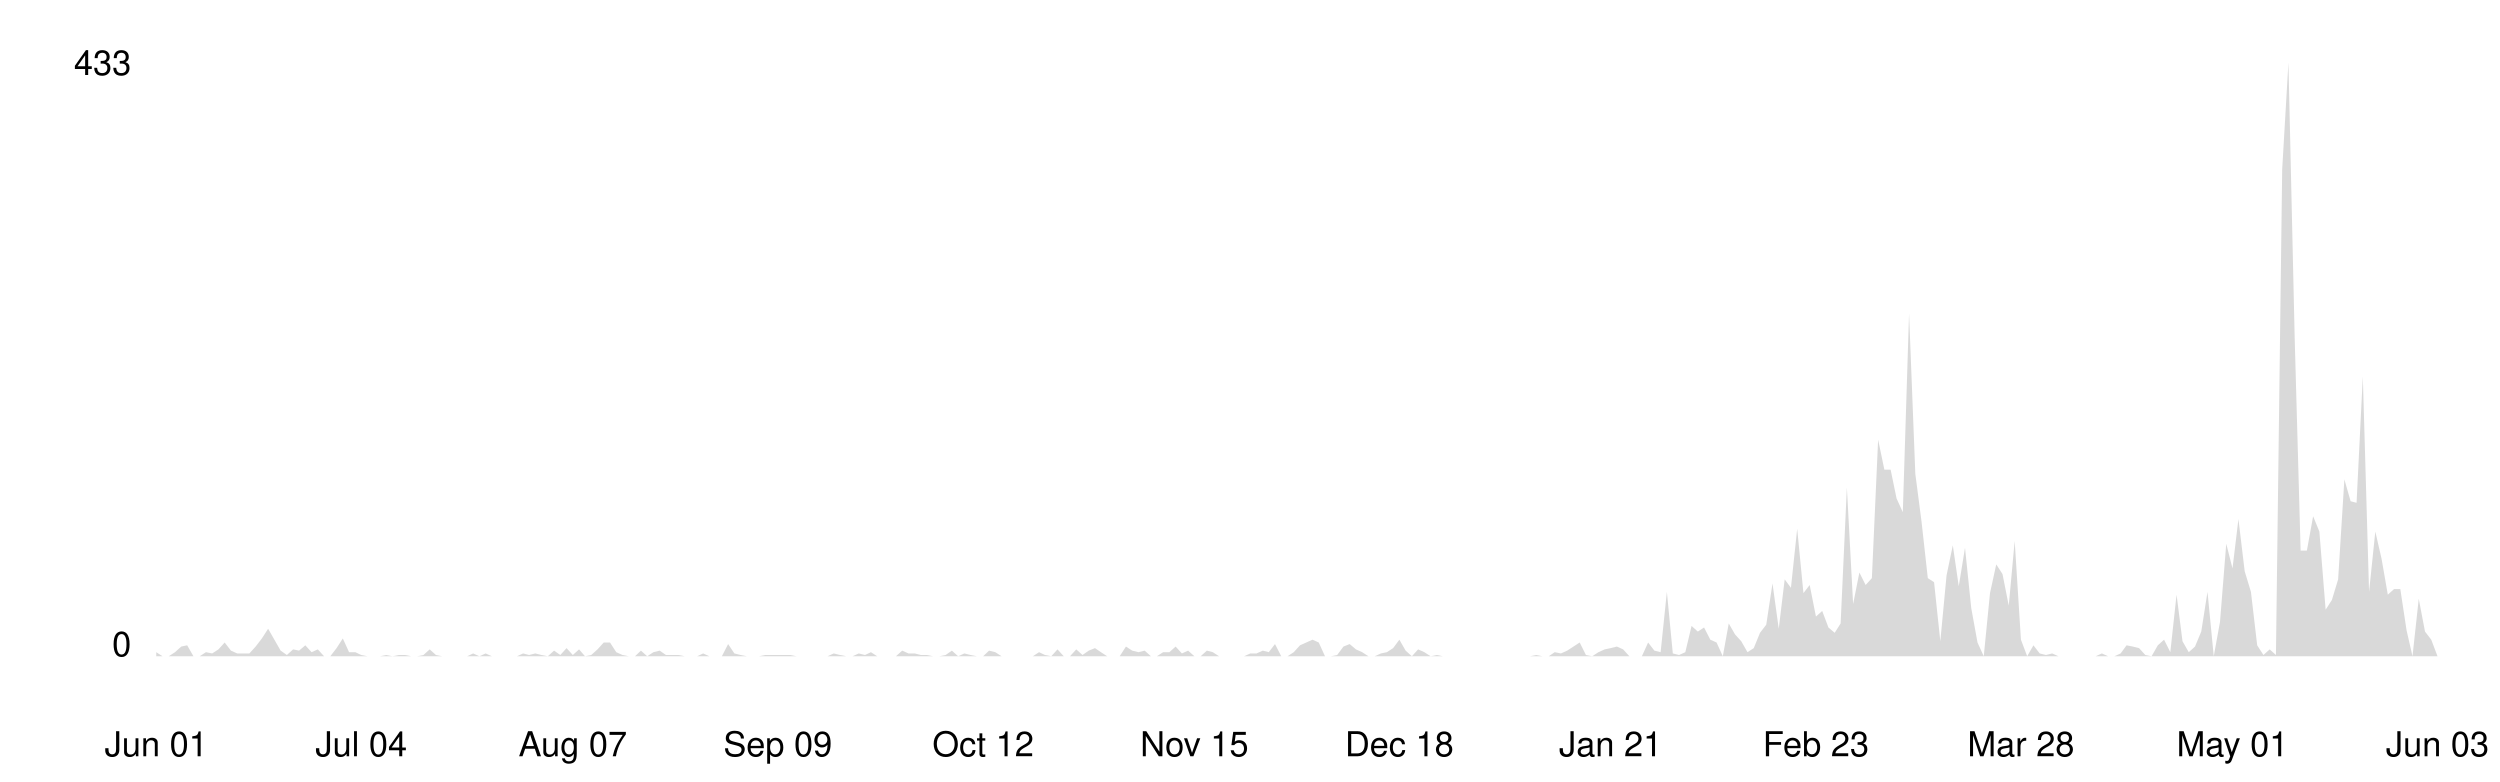
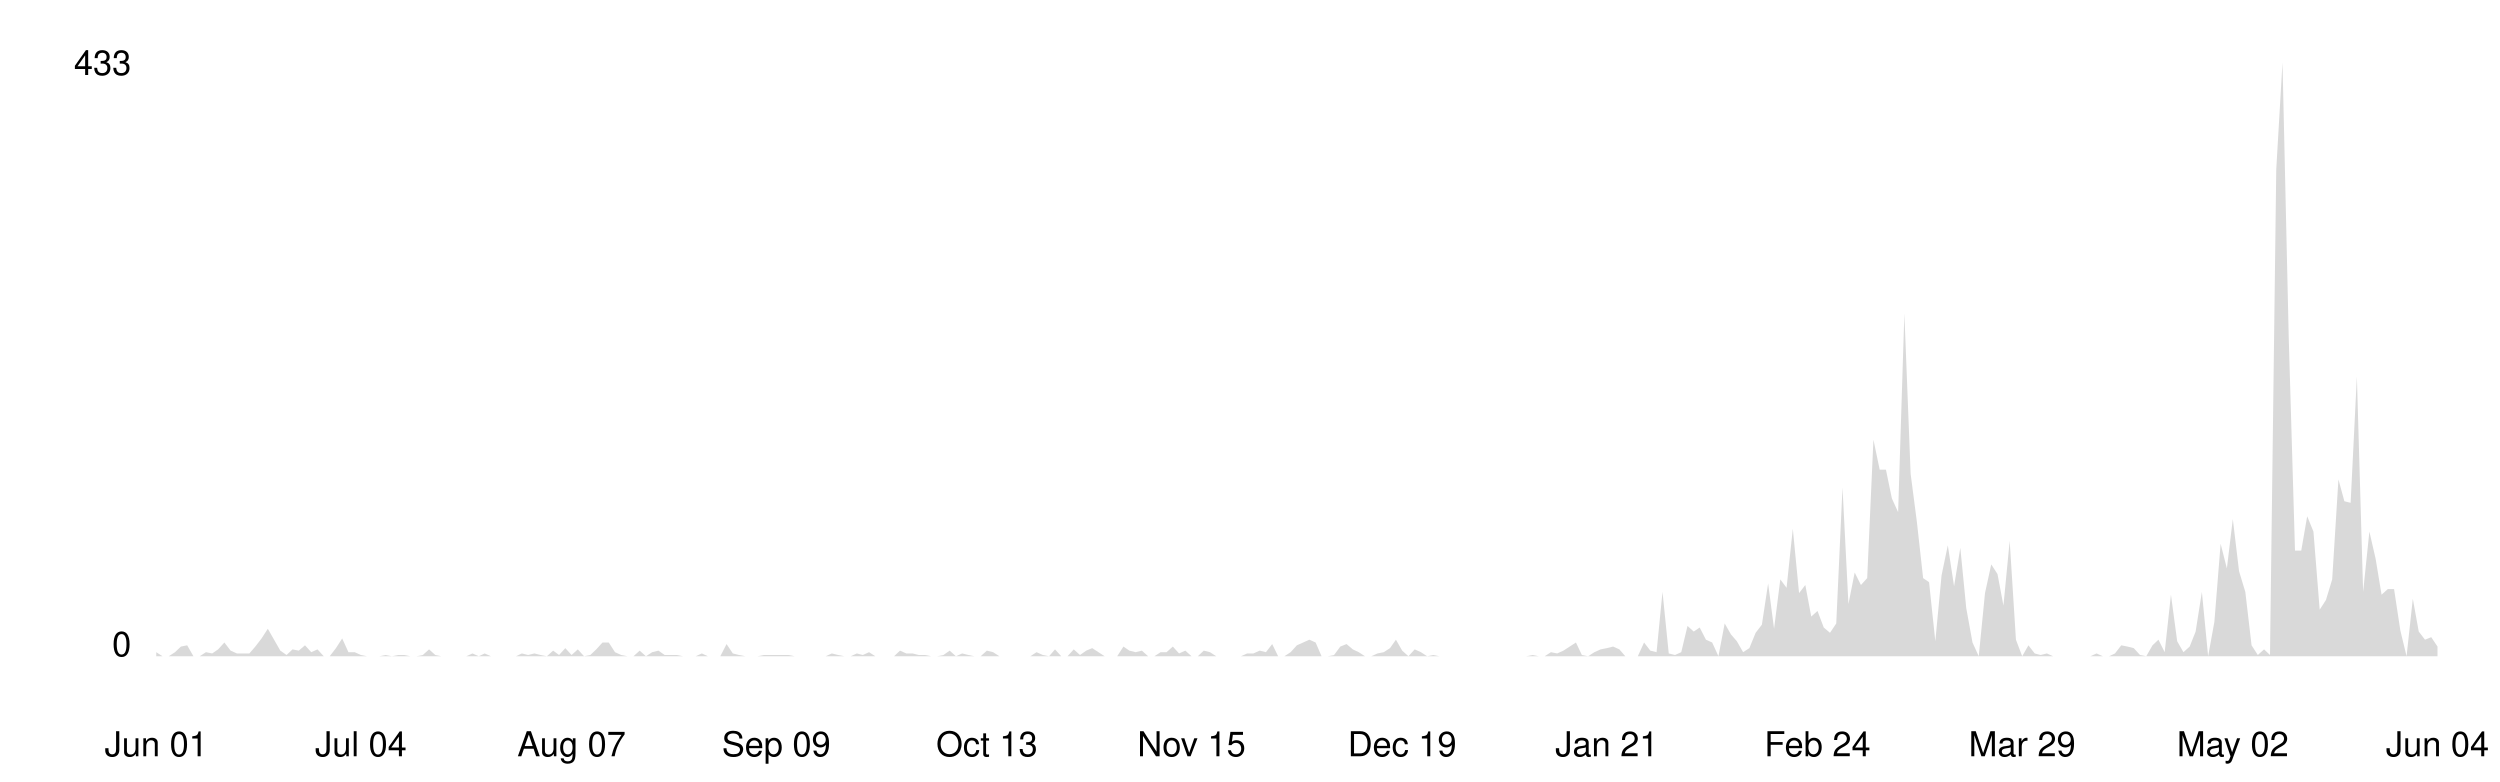
<svg xmlns="http://www.w3.org/2000/svg" viewBox="0 0 800 250" width="100%">
  <style>
    .line { fill: none; stroke-width: 2; stroke-linecap: round; stroke-linejoin: round; }
    .area { opacity: 0.15; }
    .axis-label { font-family: -apple-system, BlinkMacSystemFont, 'Segoe UI', Helvetica, Arial, sans-serif; font-size: 11px; }
    .axis-line { stroke-width: 1; }

    @media (prefers-color-scheme: dark) {
      .line { stroke: #58a6ff; }
      .area { fill: #58a6ff; }
      .axis-label { fill: #8b949e; }
      .axis-line { stroke: #30363d; }
    }
    @media (prefers-color-scheme: light) {
      .line { stroke: #0969da; }
      .area { fill: #0969da; }
      .axis-label { fill: #57606a; }
      .axis-line { stroke: #d0d7de; }
    }
  </style>
  <line class="axis-line" x1="50" y1="20" x2="50" y2="210" />
  <line class="axis-line" x1="50" y1="210" x2="780" y2="210" />
-   <polygon class="area" points="50.0,208.7 52.0,210.0 54.0,210.0 56.0,208.7 58.0,206.9 59.9,206.5 61.9,210.0 63.9,210.0 65.9,208.7 67.9,209.1 69.9,207.8 71.9,205.6 73.9,208.2 75.9,209.1 77.8,209.1 79.8,209.1 81.8,206.9 83.8,204.3 85.8,201.2 87.8,204.7 89.8,208.2 91.8,209.6 93.8,207.8 95.7,208.2 97.7,206.5 99.7,208.7 101.7,207.8 103.7,210.0 105.7,210.0 107.7,207.4 109.7,204.3 111.7,208.7 113.7,208.7 115.6,209.6 117.6,210.0 119.6,210.0 121.6,210.0 123.6,209.6 125.6,210.0 127.6,209.6 129.6,209.6 131.6,210.0 133.5,210.0 135.5,209.6 137.5,207.8 139.5,209.6 141.5,210.0 143.5,210.0 145.5,210.0 147.5,210.0 149.5,210.0 151.4,209.1 153.4,210.0 155.4,209.1 157.4,210.0 159.4,210.0 161.4,210.0 163.4,210.0 165.4,210.0 167.4,209.1 169.3,209.6 171.3,209.1 173.3,209.6 175.3,210.0 177.3,208.2 179.3,209.6 181.3,207.4 183.3,209.6 185.3,207.8 187.2,210.0 189.2,209.6 191.2,207.8 193.2,205.6 195.2,205.6 197.2,208.7 199.2,209.6 201.2,210.0 203.2,210.0 205.1,208.2 207.1,210.0 209.1,208.7 211.1,208.2 213.1,209.6 215.1,209.6 217.1,209.6 219.1,210.0 221.1,210.0 223.1,210.0 225.0,209.1 227.0,210.0 229.0,210.0 231.0,210.0 233.0,206.1 235.0,209.1 237.0,209.6 239.0,210.0 241.0,210.0 242.9,210.0 244.9,209.6 246.9,209.6 248.9,209.6 250.9,209.6 252.9,209.6 254.9,210.0 256.9,210.0 258.9,210.0 260.8,210.0 262.8,210.0 264.8,210.0 266.8,209.1 268.8,209.6 270.8,210.0 272.8,210.0 274.8,209.1 276.8,209.6 278.7,208.7 280.7,210.0 282.7,210.0 284.7,210.0 286.7,210.0 288.7,208.2 290.7,209.1 292.7,209.1 294.7,209.6 296.6,209.6 298.6,210.0 300.6,210.0 302.6,209.6 304.6,208.2 306.6,210.0 308.6,209.1 310.6,209.6 312.6,210.0 314.6,210.0 316.5,208.2 318.5,208.7 320.5,210.0 322.5,210.0 324.5,210.0 326.5,210.0 328.5,210.0 330.5,210.0 332.5,208.7 334.4,209.6 336.4,210.0 338.4,207.8 340.4,210.0 342.4,210.0 344.4,207.8 346.4,209.6 348.4,208.2 350.4,207.4 352.3,208.7 354.3,210.0 356.3,210.0 358.3,210.0 360.3,206.9 362.3,208.2 364.3,208.7 366.3,208.2 368.3,210.0 370.2,210.0 372.2,208.7 374.2,208.7 376.2,206.9 378.2,209.1 380.2,208.2 382.2,210.0 384.2,210.0 386.2,208.2 388.1,208.7 390.1,210.0 392.1,210.0 394.1,210.0 396.1,210.0 398.1,210.0 400.1,209.1 402.1,209.1 404.1,208.2 406.0,208.7 408.0,206.1 410.0,210.0 412.0,210.0 414.0,208.7 416.0,206.5 418.0,205.6 420.0,204.7 422.0,205.6 424.0,210.0 425.9,210.0 427.9,209.6 429.9,206.9 431.9,206.1 433.9,207.8 435.9,208.7 437.9,210.0 439.9,210.0 441.9,209.1 443.8,208.7 445.8,207.4 447.8,204.7 449.8,208.2 451.8,210.0 453.8,207.8 455.8,208.7 457.8,210.0 459.8,209.6 461.7,210.0 463.7,210.0 465.7,210.0 467.7,210.0 469.7,210.0 471.7,210.0 473.7,210.0 475.7,210.0 477.7,210.0 479.6,210.0 481.6,210.0 483.6,210.0 485.6,210.0 487.6,210.0 489.6,210.0 491.6,209.6 493.6,210.0 495.6,210.0 497.5,208.7 499.5,209.1 501.5,208.2 503.5,206.9 505.5,205.6 507.5,209.6 509.5,210.0 511.5,208.7 513.5,207.8 515.4,207.4 517.4,206.9 519.4,207.8 521.4,210.0 523.4,210.0 525.4,210.0 527.4,205.6 529.4,208.2 531.4,208.7 533.4,189.4 535.3,209.1 537.3,209.6 539.3,208.7 541.3,200.3 543.3,202.1 545.3,200.8 547.3,204.7 549.3,205.6 551.3,210.0 553.2,199.5 555.2,203.0 557.2,205.2 559.2,208.7 561.2,207.4 563.2,202.5 565.2,199.9 567.2,186.7 569.2,201.2 571.1,185.4 573.1,188.1 575.1,169.2 577.1,189.8 579.1,187.2 581.1,197.3 583.1,195.5 585.1,200.8 587.1,202.5 589.0,199.5 591.0,156.0 593.0,193.3 595.0,183.2 597.0,187.2 599.0,185.0 601.0,140.7 603.0,150.3 605.0,150.3 606.9,159.5 608.9,163.9 610.9,100.3 612.9,151.6 614.9,167.0 616.9,185.0 618.9,186.3 620.9,205.2 622.9,184.1 624.9,174.5 626.8,187.6 628.8,175.3 630.8,194.6 632.8,205.6 634.8,210.0 636.8,189.8 638.8,180.6 640.8,183.7 642.8,193.8 644.7,173.1 646.7,204.7 648.7,210.0 650.7,206.5 652.7,209.1 654.7,209.6 656.7,209.1 658.7,210.0 660.7,210.0 662.6,210.0 664.6,210.0 666.6,210.0 668.6,210.0 670.6,210.0 672.6,209.1 674.6,210.0 676.6,210.0 678.6,209.1 680.5,206.5 682.5,206.9 684.5,207.4 686.5,209.6 688.5,210.0 690.5,206.5 692.5,204.7 694.5,208.7 696.5,190.3 698.4,205.2 700.4,208.7 702.4,206.9 704.4,202.1 706.4,189.4 708.4,210.0 710.4,199.0 712.4,174.0 714.4,181.9 716.3,166.1 718.3,182.8 720.3,189.4 722.3,206.5 724.3,209.6 726.3,207.8 728.3,209.6 730.3,54.2 732.3,20.0 734.3,108.2 736.2,176.2 738.2,176.2 740.2,165.2 742.2,170.1 744.2,195.1 746.2,192.0 748.2,185.4 750.2,153.4 752.2,160.4 754.1,160.9 756.1,120.5 758.1,189.4 760.1,170.1 762.1,178.8 764.1,190.3 766.1,188.5 768.1,188.5 770.1,201.7 772.0,210.0 774.0,191.6 776.0,202.1 778.0,204.7 780.0,210.0 780.0,210.0 50.0,210.0" />
-   <polyline class="line" points="50.0,208.7 52.0,210.0 54.0,210.0 56.0,208.7 58.0,206.9 59.9,206.5 61.9,210.0 63.9,210.0 65.9,208.7 67.9,209.1 69.9,207.8 71.9,205.6 73.9,208.2 75.9,209.1 77.8,209.1 79.8,209.1 81.8,206.9 83.8,204.3 85.8,201.2 87.8,204.7 89.8,208.2 91.8,209.6 93.8,207.8 95.7,208.2 97.7,206.5 99.7,208.7 101.7,207.8 103.7,210.0 105.7,210.0 107.7,207.4 109.7,204.3 111.7,208.7 113.7,208.7 115.6,209.6 117.6,210.0 119.6,210.0 121.6,210.0 123.6,209.6 125.6,210.0 127.6,209.6 129.6,209.6 131.6,210.0 133.5,210.0 135.5,209.6 137.5,207.8 139.5,209.6 141.5,210.0 143.5,210.0 145.5,210.0 147.5,210.0 149.5,210.0 151.4,209.1 153.4,210.0 155.4,209.1 157.4,210.0 159.4,210.0 161.4,210.0 163.4,210.0 165.4,210.0 167.4,209.1 169.3,209.6 171.3,209.1 173.3,209.6 175.3,210.0 177.3,208.2 179.3,209.6 181.3,207.4 183.3,209.6 185.3,207.8 187.2,210.0 189.2,209.6 191.2,207.8 193.2,205.6 195.2,205.6 197.2,208.7 199.2,209.6 201.2,210.0 203.2,210.0 205.1,208.2 207.1,210.0 209.1,208.7 211.1,208.2 213.1,209.6 215.1,209.6 217.1,209.6 219.1,210.0 221.1,210.0 223.1,210.0 225.0,209.1 227.0,210.0 229.0,210.0 231.0,210.0 233.0,206.1 235.0,209.1 237.0,209.6 239.0,210.0 241.0,210.0 242.9,210.0 244.9,209.6 246.9,209.6 248.9,209.6 250.9,209.6 252.9,209.6 254.9,210.0 256.9,210.0 258.9,210.0 260.8,210.0 262.8,210.0 264.8,210.0 266.8,209.1 268.8,209.6 270.8,210.0 272.8,210.0 274.8,209.1 276.8,209.6 278.7,208.7 280.7,210.0 282.7,210.0 284.7,210.0 286.7,210.0 288.7,208.2 290.7,209.1 292.7,209.1 294.7,209.6 296.6,209.6 298.6,210.0 300.6,210.0 302.6,209.6 304.6,208.2 306.6,210.0 308.6,209.1 310.6,209.6 312.6,210.0 314.6,210.0 316.5,208.2 318.5,208.7 320.5,210.0 322.5,210.0 324.5,210.0 326.5,210.0 328.5,210.0 330.5,210.0 332.5,208.7 334.4,209.6 336.4,210.0 338.4,207.8 340.4,210.0 342.4,210.0 344.4,207.8 346.4,209.6 348.4,208.2 350.4,207.4 352.3,208.7 354.3,210.0 356.3,210.0 358.3,210.0 360.3,206.9 362.3,208.2 364.3,208.7 366.3,208.2 368.3,210.0 370.2,210.0 372.2,208.7 374.2,208.7 376.2,206.9 378.2,209.1 380.2,208.2 382.2,210.0 384.2,210.0 386.2,208.2 388.1,208.7 390.1,210.0 392.1,210.0 394.1,210.0 396.1,210.0 398.1,210.0 400.1,209.1 402.1,209.1 404.1,208.2 406.0,208.7 408.0,206.1 410.0,210.0 412.0,210.0 414.0,208.7 416.0,206.5 418.0,205.6 420.0,204.7 422.0,205.6 424.0,210.0 425.9,210.0 427.9,209.6 429.9,206.9 431.9,206.1 433.9,207.8 435.9,208.7 437.9,210.0 439.9,210.0 441.9,209.1 443.8,208.7 445.8,207.4 447.8,204.7 449.8,208.2 451.8,210.0 453.8,207.8 455.8,208.7 457.8,210.0 459.8,209.6 461.7,210.0 463.7,210.0 465.7,210.0 467.7,210.0 469.7,210.0 471.7,210.0 473.7,210.0 475.7,210.0 477.7,210.0 479.6,210.0 481.6,210.0 483.6,210.0 485.6,210.0 487.6,210.0 489.6,210.0 491.6,209.6 493.6,210.0 495.6,210.0 497.5,208.7 499.5,209.1 501.5,208.2 503.5,206.9 505.5,205.6 507.5,209.6 509.5,210.0 511.5,208.7 513.5,207.8 515.4,207.4 517.4,206.9 519.4,207.8 521.4,210.0 523.4,210.0 525.4,210.0 527.4,205.6 529.4,208.2 531.4,208.7 533.4,189.4 535.3,209.1 537.3,209.6 539.3,208.7 541.3,200.3 543.3,202.1 545.3,200.8 547.3,204.7 549.3,205.6 551.3,210.0 553.2,199.5 555.2,203.0 557.2,205.2 559.2,208.7 561.2,207.4 563.2,202.5 565.2,199.9 567.2,186.7 569.2,201.2 571.1,185.4 573.1,188.1 575.1,169.2 577.1,189.8 579.1,187.2 581.1,197.3 583.1,195.5 585.1,200.8 587.1,202.5 589.0,199.5 591.0,156.0 593.0,193.3 595.0,183.2 597.0,187.2 599.0,185.0 601.0,140.7 603.0,150.3 605.0,150.3 606.9,159.5 608.9,163.9 610.9,100.3 612.9,151.6 614.9,167.0 616.9,185.0 618.9,186.3 620.9,205.2 622.9,184.1 624.9,174.5 626.8,187.6 628.8,175.3 630.8,194.6 632.8,205.6 634.8,210.0 636.8,189.8 638.8,180.6 640.8,183.7 642.8,193.8 644.7,173.1 646.7,204.7 648.7,210.0 650.7,206.5 652.7,209.1 654.7,209.6 656.7,209.1 658.7,210.0 660.7,210.0 662.6,210.0 664.6,210.0 666.6,210.0 668.6,210.0 670.6,210.0 672.6,209.1 674.6,210.0 676.6,210.0 678.6,209.1 680.5,206.5 682.5,206.9 684.5,207.4 686.5,209.6 688.5,210.0 690.5,206.5 692.5,204.7 694.5,208.7 696.5,190.3 698.4,205.2 700.4,208.7 702.4,206.9 704.4,202.1 706.4,189.4 708.4,210.0 710.4,199.0 712.4,174.0 714.4,181.9 716.3,166.1 718.3,182.8 720.3,189.4 722.3,206.5 724.3,209.6 726.3,207.8 728.3,209.6 730.3,54.2 732.3,20.0 734.3,108.2 736.2,176.2 738.2,176.2 740.2,165.2 742.2,170.1 744.2,195.1 746.2,192.0 748.2,185.4 750.2,153.4 752.2,160.4 754.1,160.9 756.1,120.5 758.1,189.4 760.1,170.1 762.1,178.8 764.1,190.3 766.1,188.5 768.1,188.5 770.1,201.7 772.0,210.0 774.0,191.6 776.0,202.1 778.0,204.7 780.0,210.0" />
+   <polygon class="area" points="50.0,208.7 52.0,210.0 54.0,210.0 56.0,208.7 57.9,206.9 59.9,206.5 61.9,210.0 63.9,210.0 65.9,208.7 67.9,209.1 69.8,207.8 71.8,205.6 73.8,208.2 75.8,209.1 77.8,209.1 79.8,209.1 81.7,206.9 83.7,204.3 85.7,201.2 87.7,204.7 89.7,208.2 91.7,209.6 93.6,207.8 95.6,208.2 97.6,206.5 99.6,208.7 101.6,207.8 103.6,210.0 105.5,210.0 107.5,207.4 109.5,204.3 111.5,208.7 113.5,208.7 115.5,209.6 117.4,210.0 119.4,210.0 121.4,210.0 123.4,209.6 125.4,210.0 127.4,209.6 129.3,209.6 131.3,210.0 133.3,210.0 135.3,209.6 137.3,207.8 139.3,209.6 141.2,210.0 143.2,210.0 145.2,210.0 147.2,210.0 149.2,210.0 151.2,209.1 153.2,210.0 155.1,209.1 157.1,210.0 159.1,210.0 161.1,210.0 163.1,210.0 165.1,210.0 167.0,209.1 169.0,209.6 171.0,209.1 173.0,209.6 175.0,210.0 177.0,208.2 178.9,209.6 180.9,207.4 182.9,209.6 184.9,207.8 186.9,210.0 188.9,209.6 190.8,207.8 192.8,205.6 194.8,205.6 196.8,208.7 198.8,209.6 200.8,210.0 202.7,210.0 204.7,208.2 206.7,210.0 208.7,208.7 210.7,208.2 212.7,209.6 214.6,209.6 216.6,209.6 218.6,210.0 220.6,210.0 222.6,210.0 224.6,209.1 226.5,210.0 228.5,210.0 230.5,210.0 232.5,206.1 234.5,209.1 236.5,209.6 238.5,210.0 240.4,210.0 242.4,210.0 244.4,209.6 246.4,209.6 248.4,209.6 250.4,209.6 252.3,209.6 254.3,210.0 256.3,210.0 258.3,210.0 260.3,210.0 262.3,210.0 264.2,210.0 266.2,209.1 268.2,209.6 270.2,210.0 272.2,210.0 274.2,209.1 276.1,209.6 278.1,208.7 280.1,210.0 282.1,210.0 284.1,210.0 286.1,210.0 288.0,208.2 290.0,209.1 292.0,209.1 294.0,209.6 296.0,209.6 298.0,210.0 299.9,210.0 301.9,209.6 303.9,208.2 305.9,210.0 307.9,209.1 309.9,209.6 311.8,210.0 313.8,210.0 315.8,208.2 317.8,208.7 319.8,210.0 321.8,210.0 323.8,210.0 325.7,210.0 327.7,210.0 329.7,210.0 331.7,208.7 333.7,209.6 335.7,210.0 337.6,207.8 339.6,210.0 341.6,210.0 343.6,207.8 345.6,209.6 347.6,208.2 349.5,207.4 351.5,208.7 353.5,210.0 355.5,210.0 357.5,210.0 359.5,206.9 361.4,208.2 363.4,208.7 365.4,208.2 367.4,210.0 369.4,210.0 371.4,208.7 373.3,208.7 375.3,206.9 377.3,209.1 379.3,208.2 381.3,210.0 383.3,210.0 385.2,208.2 387.2,208.7 389.2,210.0 391.2,210.0 393.2,210.0 395.2,210.0 397.1,210.0 399.1,209.1 401.1,209.1 403.1,208.2 405.1,208.7 407.1,206.1 409.0,210.0 411.0,210.0 413.0,208.7 415.0,206.5 417.0,205.6 419.0,204.7 421.0,205.6 422.9,210.0 424.9,210.0 426.9,209.6 428.9,206.9 430.9,206.1 432.9,207.8 434.8,208.7 436.8,210.0 438.8,210.0 440.8,209.1 442.8,208.7 444.8,207.4 446.7,204.7 448.7,208.2 450.7,210.0 452.7,207.8 454.7,208.7 456.7,210.0 458.6,209.6 460.6,210.0 462.6,210.0 464.6,210.0 466.6,210.0 468.6,210.0 470.5,210.0 472.5,210.0 474.5,210.0 476.5,210.0 478.5,210.0 480.5,210.0 482.4,210.0 484.4,210.0 486.4,210.0 488.4,210.0 490.4,209.6 492.4,210.0 494.3,210.0 496.3,208.7 498.3,209.1 500.3,208.2 502.3,206.9 504.3,205.6 506.2,209.6 508.2,210.0 510.2,208.7 512.2,207.8 514.2,207.4 516.2,206.9 518.2,207.8 520.1,210.0 522.1,210.0 524.1,210.0 526.1,205.6 528.1,208.2 530.1,208.7 532.0,189.4 534.0,209.1 536.0,209.6 538.0,208.7 540.0,200.3 542.0,202.1 543.9,200.8 545.9,204.7 547.9,205.6 549.9,210.0 551.9,199.5 553.9,203.0 555.8,205.2 557.8,208.7 559.8,207.4 561.8,202.5 563.8,199.9 565.8,186.7 567.7,201.2 569.7,185.4 571.7,188.1 573.7,169.2 575.7,189.8 577.7,187.2 579.6,197.3 581.6,195.5 583.6,200.8 585.6,202.5 587.6,199.5 589.6,156.0 591.5,193.3 593.5,183.2 595.5,187.2 597.5,185.0 599.5,140.7 601.5,150.3 603.5,150.3 605.4,159.5 607.4,163.9 609.4,100.3 611.4,151.6 613.4,167.0 615.4,185.0 617.3,186.3 619.3,205.2 621.3,184.1 623.3,174.5 625.3,187.6 627.3,175.3 629.2,194.6 631.2,205.6 633.2,210.0 635.2,189.8 637.2,180.6 639.2,183.7 641.1,193.8 643.1,173.1 645.1,204.7 647.1,210.0 649.1,206.5 651.1,209.1 653.0,209.6 655.0,209.1 657.0,210.0 659.0,210.0 661.0,210.0 663.0,210.0 664.9,210.0 666.9,210.0 668.9,210.0 670.9,209.1 672.9,210.0 674.9,210.0 676.8,209.1 678.8,206.5 680.8,206.9 682.8,207.4 684.8,209.6 686.8,210.0 688.8,206.5 690.7,204.7 692.7,208.7 694.7,190.3 696.7,205.2 698.7,208.7 700.7,206.9 702.6,202.1 704.6,189.4 706.6,210.0 708.6,199.0 710.6,174.0 712.6,181.9 714.5,166.1 716.5,182.8 718.5,189.4 720.5,206.5 722.5,209.6 724.5,207.8 726.4,209.6 728.4,54.2 730.4,20.0 732.4,108.2 734.4,176.2 736.4,176.2 738.3,165.2 740.3,170.1 742.3,195.1 744.3,192.0 746.3,185.4 748.3,153.4 750.2,160.4 752.2,160.9 754.2,120.5 756.2,189.4 758.2,170.1 760.2,178.8 762.1,190.3 764.1,188.5 766.1,188.5 768.1,201.7 770.1,210.0 772.1,191.6 774.0,202.1 776.0,204.7 778.0,203.9 780.0,206.9 780.0,210.0 50.0,210.0" />
+   <polyline class="line" points="50.0,208.7 52.0,210.0 54.0,210.0 56.0,208.7 57.9,206.9 59.9,206.5 61.9,210.0 63.9,210.0 65.9,208.7 67.9,209.1 69.8,207.8 71.8,205.6 73.8,208.2 75.8,209.1 77.8,209.1 79.8,209.1 81.7,206.9 83.7,204.3 85.7,201.2 87.7,204.7 89.7,208.2 91.7,209.6 93.6,207.8 95.6,208.2 97.6,206.5 99.6,208.7 101.6,207.8 103.6,210.0 105.5,210.0 107.5,207.4 109.5,204.3 111.5,208.7 113.5,208.7 115.5,209.6 117.4,210.0 119.4,210.0 121.4,210.0 123.4,209.6 125.4,210.0 127.4,209.6 129.3,209.6 131.3,210.0 133.3,210.0 135.3,209.6 137.3,207.8 139.3,209.6 141.2,210.0 143.2,210.0 145.2,210.0 147.2,210.0 149.2,210.0 151.2,209.1 153.2,210.0 155.1,209.1 157.1,210.0 159.1,210.0 161.1,210.0 163.1,210.0 165.1,210.0 167.0,209.1 169.0,209.6 171.0,209.1 173.0,209.6 175.0,210.0 177.0,208.2 178.9,209.6 180.9,207.4 182.9,209.6 184.9,207.8 186.9,210.0 188.9,209.6 190.8,207.8 192.8,205.6 194.8,205.6 196.8,208.7 198.8,209.6 200.8,210.0 202.7,210.0 204.7,208.2 206.7,210.0 208.7,208.7 210.7,208.2 212.7,209.6 214.6,209.6 216.6,209.6 218.6,210.0 220.6,210.0 222.6,210.0 224.6,209.1 226.5,210.0 228.5,210.0 230.5,210.0 232.5,206.1 234.5,209.1 236.5,209.6 238.5,210.0 240.4,210.0 242.4,210.0 244.4,209.6 246.4,209.6 248.4,209.6 250.4,209.6 252.3,209.6 254.3,210.0 256.3,210.0 258.3,210.0 260.3,210.0 262.3,210.0 264.2,210.0 266.2,209.1 268.2,209.6 270.2,210.0 272.2,210.0 274.2,209.1 276.1,209.6 278.1,208.7 280.1,210.0 282.1,210.0 284.1,210.0 286.1,210.0 288.0,208.2 290.0,209.1 292.0,209.1 294.0,209.6 296.0,209.6 298.0,210.0 299.9,210.0 301.9,209.6 303.9,208.2 305.9,210.0 307.9,209.1 309.9,209.6 311.8,210.0 313.8,210.0 315.8,208.2 317.8,208.7 319.8,210.0 321.8,210.0 323.8,210.0 325.7,210.0 327.7,210.0 329.7,210.0 331.7,208.7 333.7,209.6 335.7,210.0 337.6,207.8 339.6,210.0 341.6,210.0 343.6,207.8 345.6,209.6 347.6,208.2 349.5,207.4 351.5,208.7 353.5,210.0 355.5,210.0 357.5,210.0 359.5,206.9 361.4,208.2 363.4,208.7 365.4,208.2 367.4,210.0 369.4,210.0 371.4,208.7 373.3,208.7 375.3,206.9 377.3,209.1 379.3,208.2 381.3,210.0 383.3,210.0 385.2,208.2 387.2,208.7 389.2,210.0 391.2,210.0 393.2,210.0 395.2,210.0 397.1,210.0 399.1,209.1 401.1,209.1 403.1,208.2 405.1,208.7 407.1,206.1 409.0,210.0 411.0,210.0 413.0,208.7 415.0,206.5 417.0,205.6 419.0,204.7 421.0,205.6 422.9,210.0 424.9,210.0 426.9,209.6 428.9,206.9 430.9,206.1 432.9,207.8 434.8,208.7 436.8,210.0 438.8,210.0 440.8,209.1 442.8,208.7 444.8,207.4 446.7,204.7 448.7,208.2 450.7,210.0 452.7,207.8 454.7,208.7 456.7,210.0 458.6,209.6 460.6,210.0 462.6,210.0 464.6,210.0 466.6,210.0 468.6,210.0 470.5,210.0 472.5,210.0 474.5,210.0 476.5,210.0 478.5,210.0 480.5,210.0 482.4,210.0 484.4,210.0 486.4,210.0 488.4,210.0 490.4,209.6 492.4,210.0 494.3,210.0 496.3,208.7 498.3,209.1 500.3,208.2 502.3,206.9 504.3,205.6 506.2,209.6 508.2,210.0 510.2,208.7 512.2,207.8 514.2,207.4 516.2,206.9 518.2,207.8 520.1,210.0 522.1,210.0 524.1,210.0 526.1,205.6 528.1,208.2 530.1,208.7 532.0,189.4 534.0,209.1 536.0,209.6 538.0,208.7 540.0,200.3 542.0,202.1 543.9,200.8 545.9,204.7 547.9,205.6 549.9,210.0 551.9,199.5 553.9,203.0 555.8,205.2 557.8,208.7 559.8,207.4 561.8,202.5 563.8,199.9 565.8,186.7 567.7,201.2 569.7,185.4 571.7,188.1 573.7,169.2 575.7,189.8 577.7,187.2 579.6,197.3 581.6,195.5 583.6,200.8 585.6,202.5 587.6,199.5 589.6,156.0 591.5,193.3 593.5,183.2 595.5,187.2 597.5,185.0 599.5,140.7 601.5,150.3 603.5,150.3 605.4,159.5 607.4,163.9 609.4,100.3 611.4,151.6 613.4,167.0 615.4,185.0 617.3,186.3 619.3,205.2 621.3,184.1 623.3,174.5 625.3,187.6 627.3,175.3 629.2,194.6 631.2,205.6 633.2,210.0 635.2,189.8 637.2,180.6 639.2,183.7 641.1,193.8 643.1,173.1 645.1,204.7 647.1,210.0 649.1,206.5 651.1,209.1 653.0,209.6 655.0,209.1 657.0,210.0 659.0,210.0 661.0,210.0 663.0,210.0 664.9,210.0 666.9,210.0 668.9,210.0 670.9,209.1 672.9,210.0 674.9,210.0 676.8,209.1 678.8,206.5 680.8,206.9 682.8,207.4 684.8,209.6 686.8,210.0 688.8,206.5 690.7,204.7 692.7,208.7 694.7,190.3 696.7,205.2 698.7,208.7 700.7,206.9 702.6,202.1 704.6,189.4 706.6,210.0 708.6,199.0 710.6,174.0 712.6,181.9 714.5,166.1 716.5,182.8 718.5,189.4 720.5,206.5 722.5,209.6 724.5,207.8 726.4,209.6 728.4,54.2 730.4,20.0 732.4,108.2 734.4,176.2 736.4,176.2 738.3,165.2 740.3,170.1 742.3,195.1 744.3,192.0 746.3,185.4 748.3,153.4 750.2,160.4 752.2,160.9 754.2,120.5 756.2,189.4 758.2,170.1 760.2,178.8 762.1,190.3 764.1,188.5 766.1,188.5 768.1,201.7 770.1,210.0 772.1,191.6 774.0,202.1 776.0,204.7 778.0,203.9 780.0,206.9" />
  <text x="42" y="210" text-anchor="end" class="axis-label">0</text>
  <text x="42" y="24" text-anchor="end" class="axis-label">433</text>
  <text x="50.0" y="242" text-anchor="middle" class="axis-label">Jun 01</text>
-   <text x="115.6" y="242" text-anchor="middle" class="axis-label">Jul 04</text>
-   <text x="183.3" y="242" text-anchor="middle" class="axis-label">Aug 07</text>
-   <text x="248.9" y="242" text-anchor="middle" class="axis-label">Sep 09</text>
-   <text x="314.6" y="242" text-anchor="middle" class="axis-label">Oct 12</text>
-   <text x="382.2" y="242" text-anchor="middle" class="axis-label">Nov 15</text>
-   <text x="447.8" y="242" text-anchor="middle" class="axis-label">Dec 18</text>
-   <text x="515.4" y="242" text-anchor="middle" class="axis-label">Jan 21</text>
-   <text x="581.1" y="242" text-anchor="middle" class="axis-label">Feb 23</text>
-   <text x="646.7" y="242" text-anchor="middle" class="axis-label">Mar 28</text>
-   <text x="714.4" y="242" text-anchor="middle" class="axis-label">May 01</text>
-   <text x="780.0" y="242" text-anchor="middle" class="axis-label">Jun 03</text>
+   <text x="115.5" y="242" text-anchor="middle" class="axis-label">Jul 04</text>
+   <text x="182.9" y="242" text-anchor="middle" class="axis-label">Aug 07</text>
+   <text x="248.4" y="242" text-anchor="middle" class="axis-label">Sep 09</text>
+   <text x="315.8" y="242" text-anchor="middle" class="axis-label">Oct 13</text>
+   <text x="381.3" y="242" text-anchor="middle" class="axis-label">Nov 15</text>
+   <text x="448.7" y="242" text-anchor="middle" class="axis-label">Dec 19</text>
+   <text x="514.2" y="242" text-anchor="middle" class="axis-label">Jan 21</text>
+   <text x="581.6" y="242" text-anchor="middle" class="axis-label">Feb 24</text>
+   <text x="647.1" y="242" text-anchor="middle" class="axis-label">Mar 29</text>
+   <text x="714.5" y="242" text-anchor="middle" class="axis-label">May 02</text>
+   <text x="780.0" y="242" text-anchor="middle" class="axis-label">Jun 04</text>
</svg>
